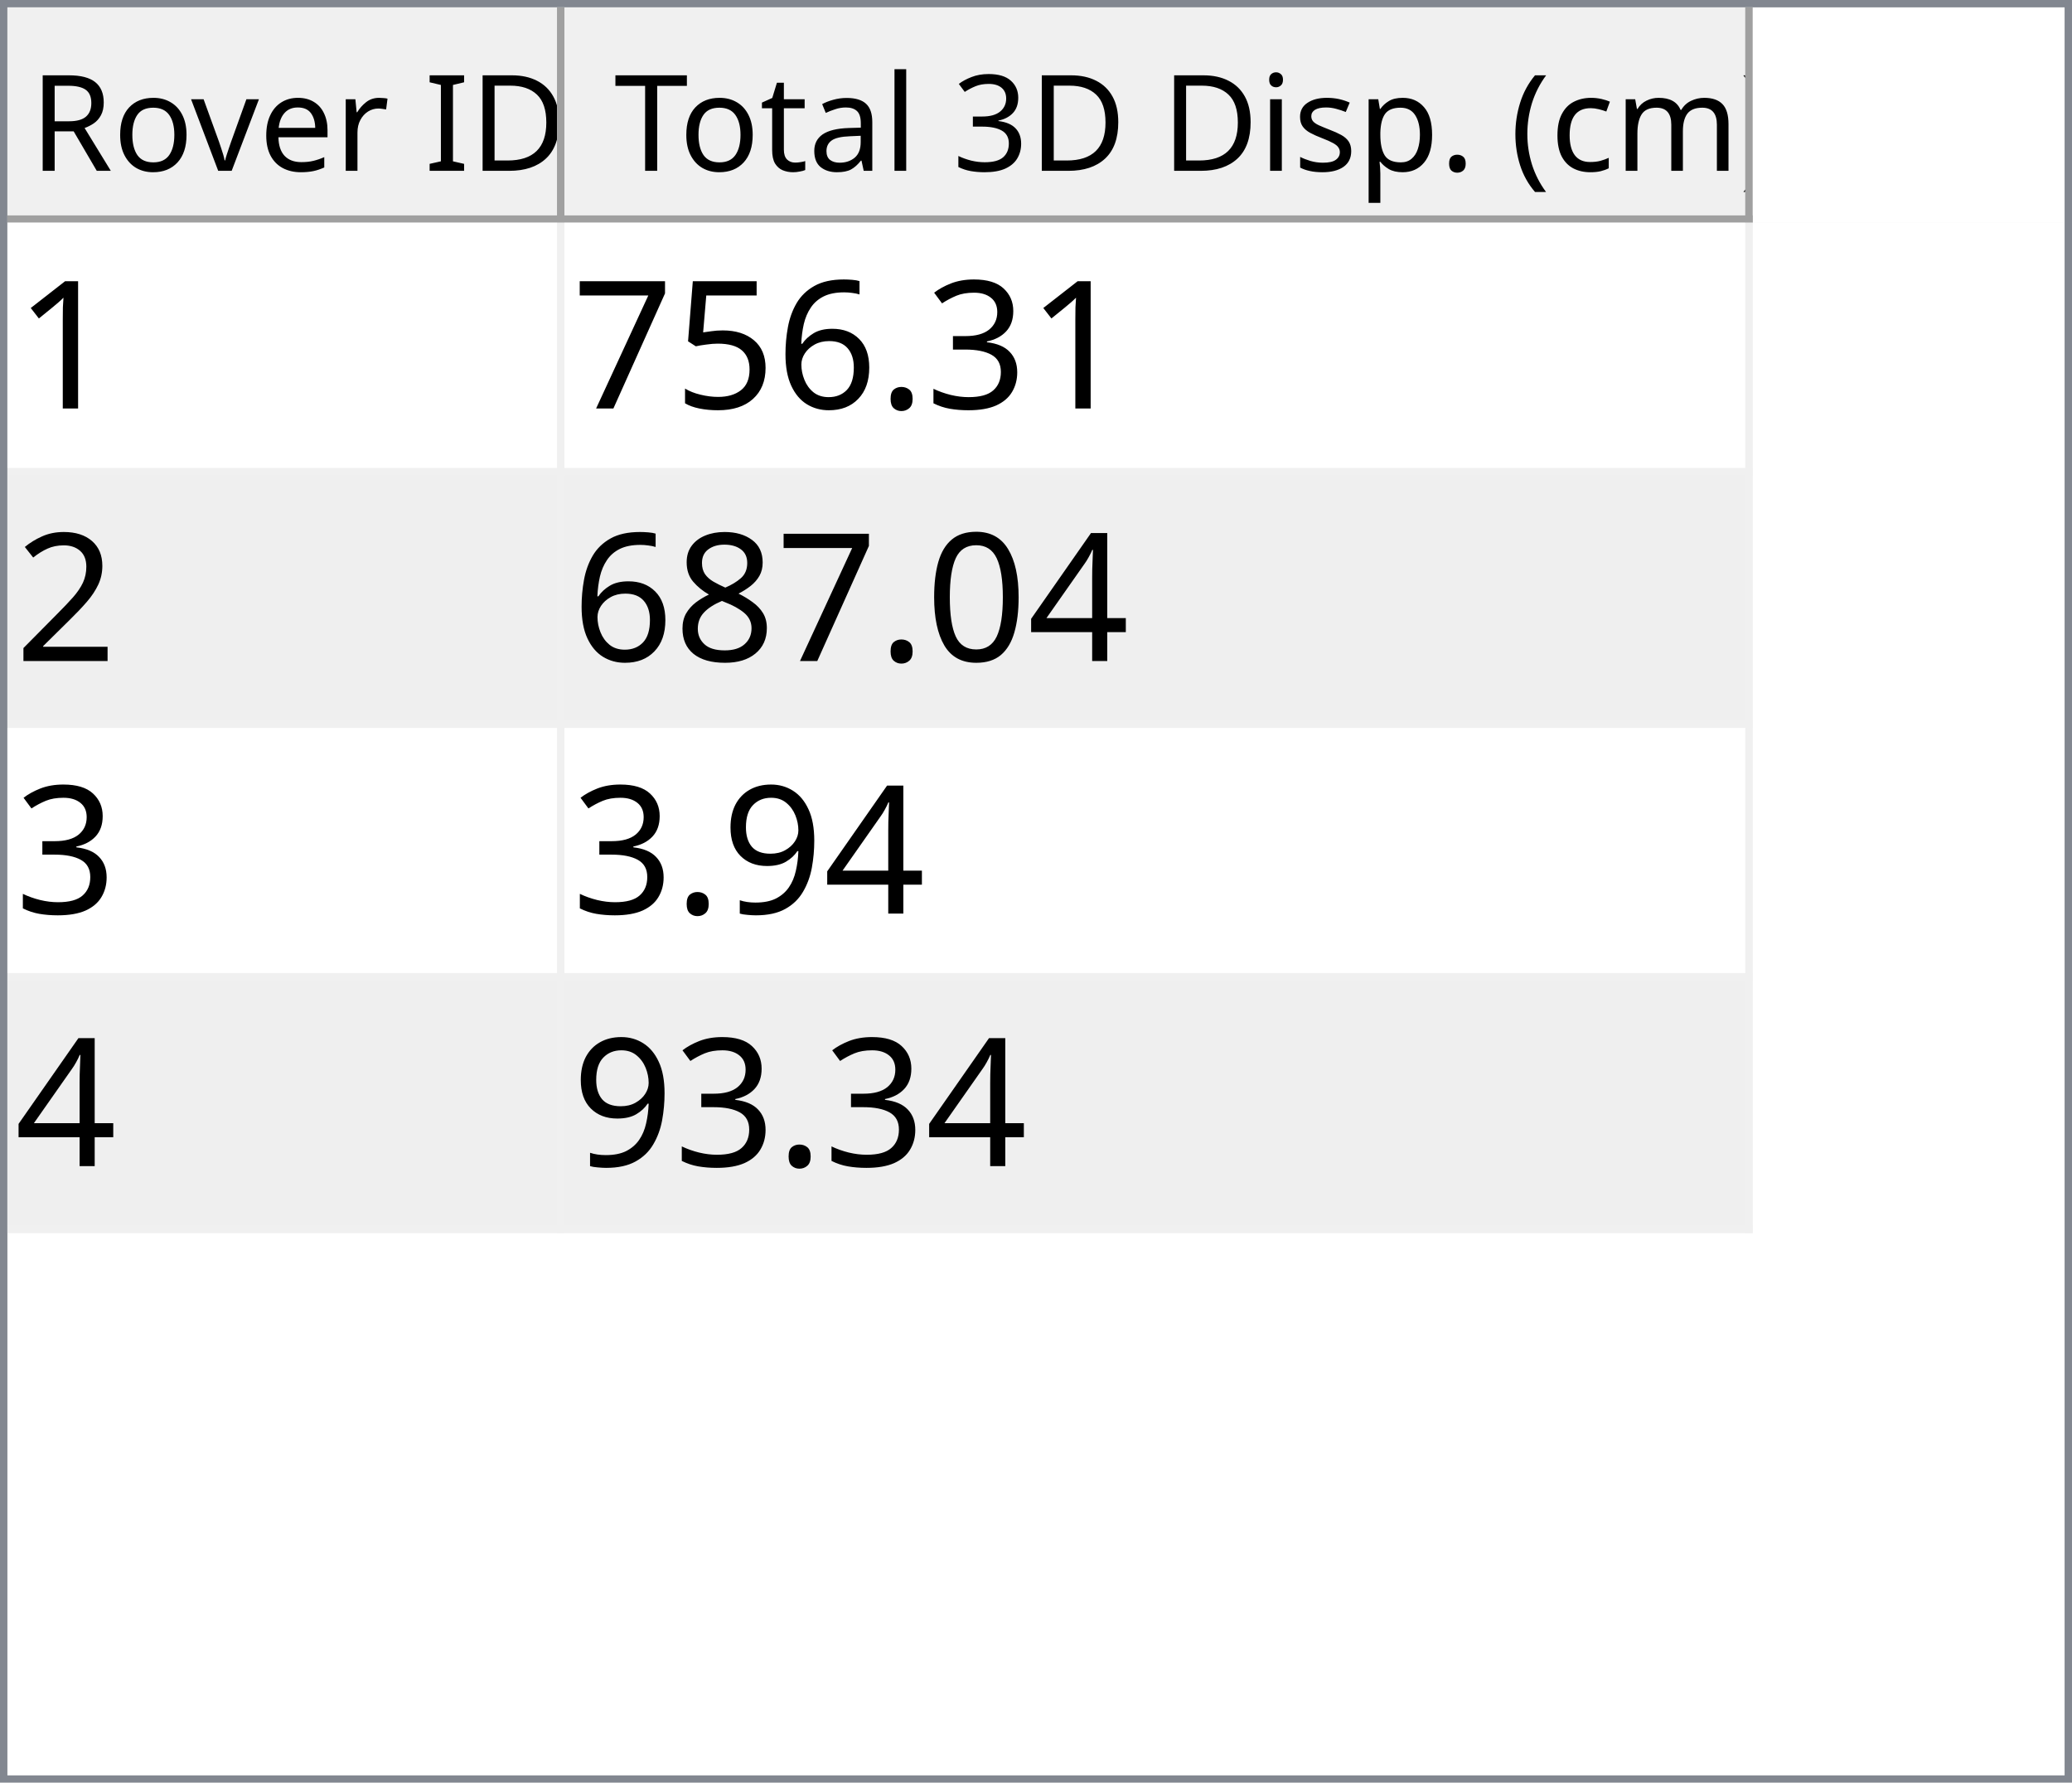
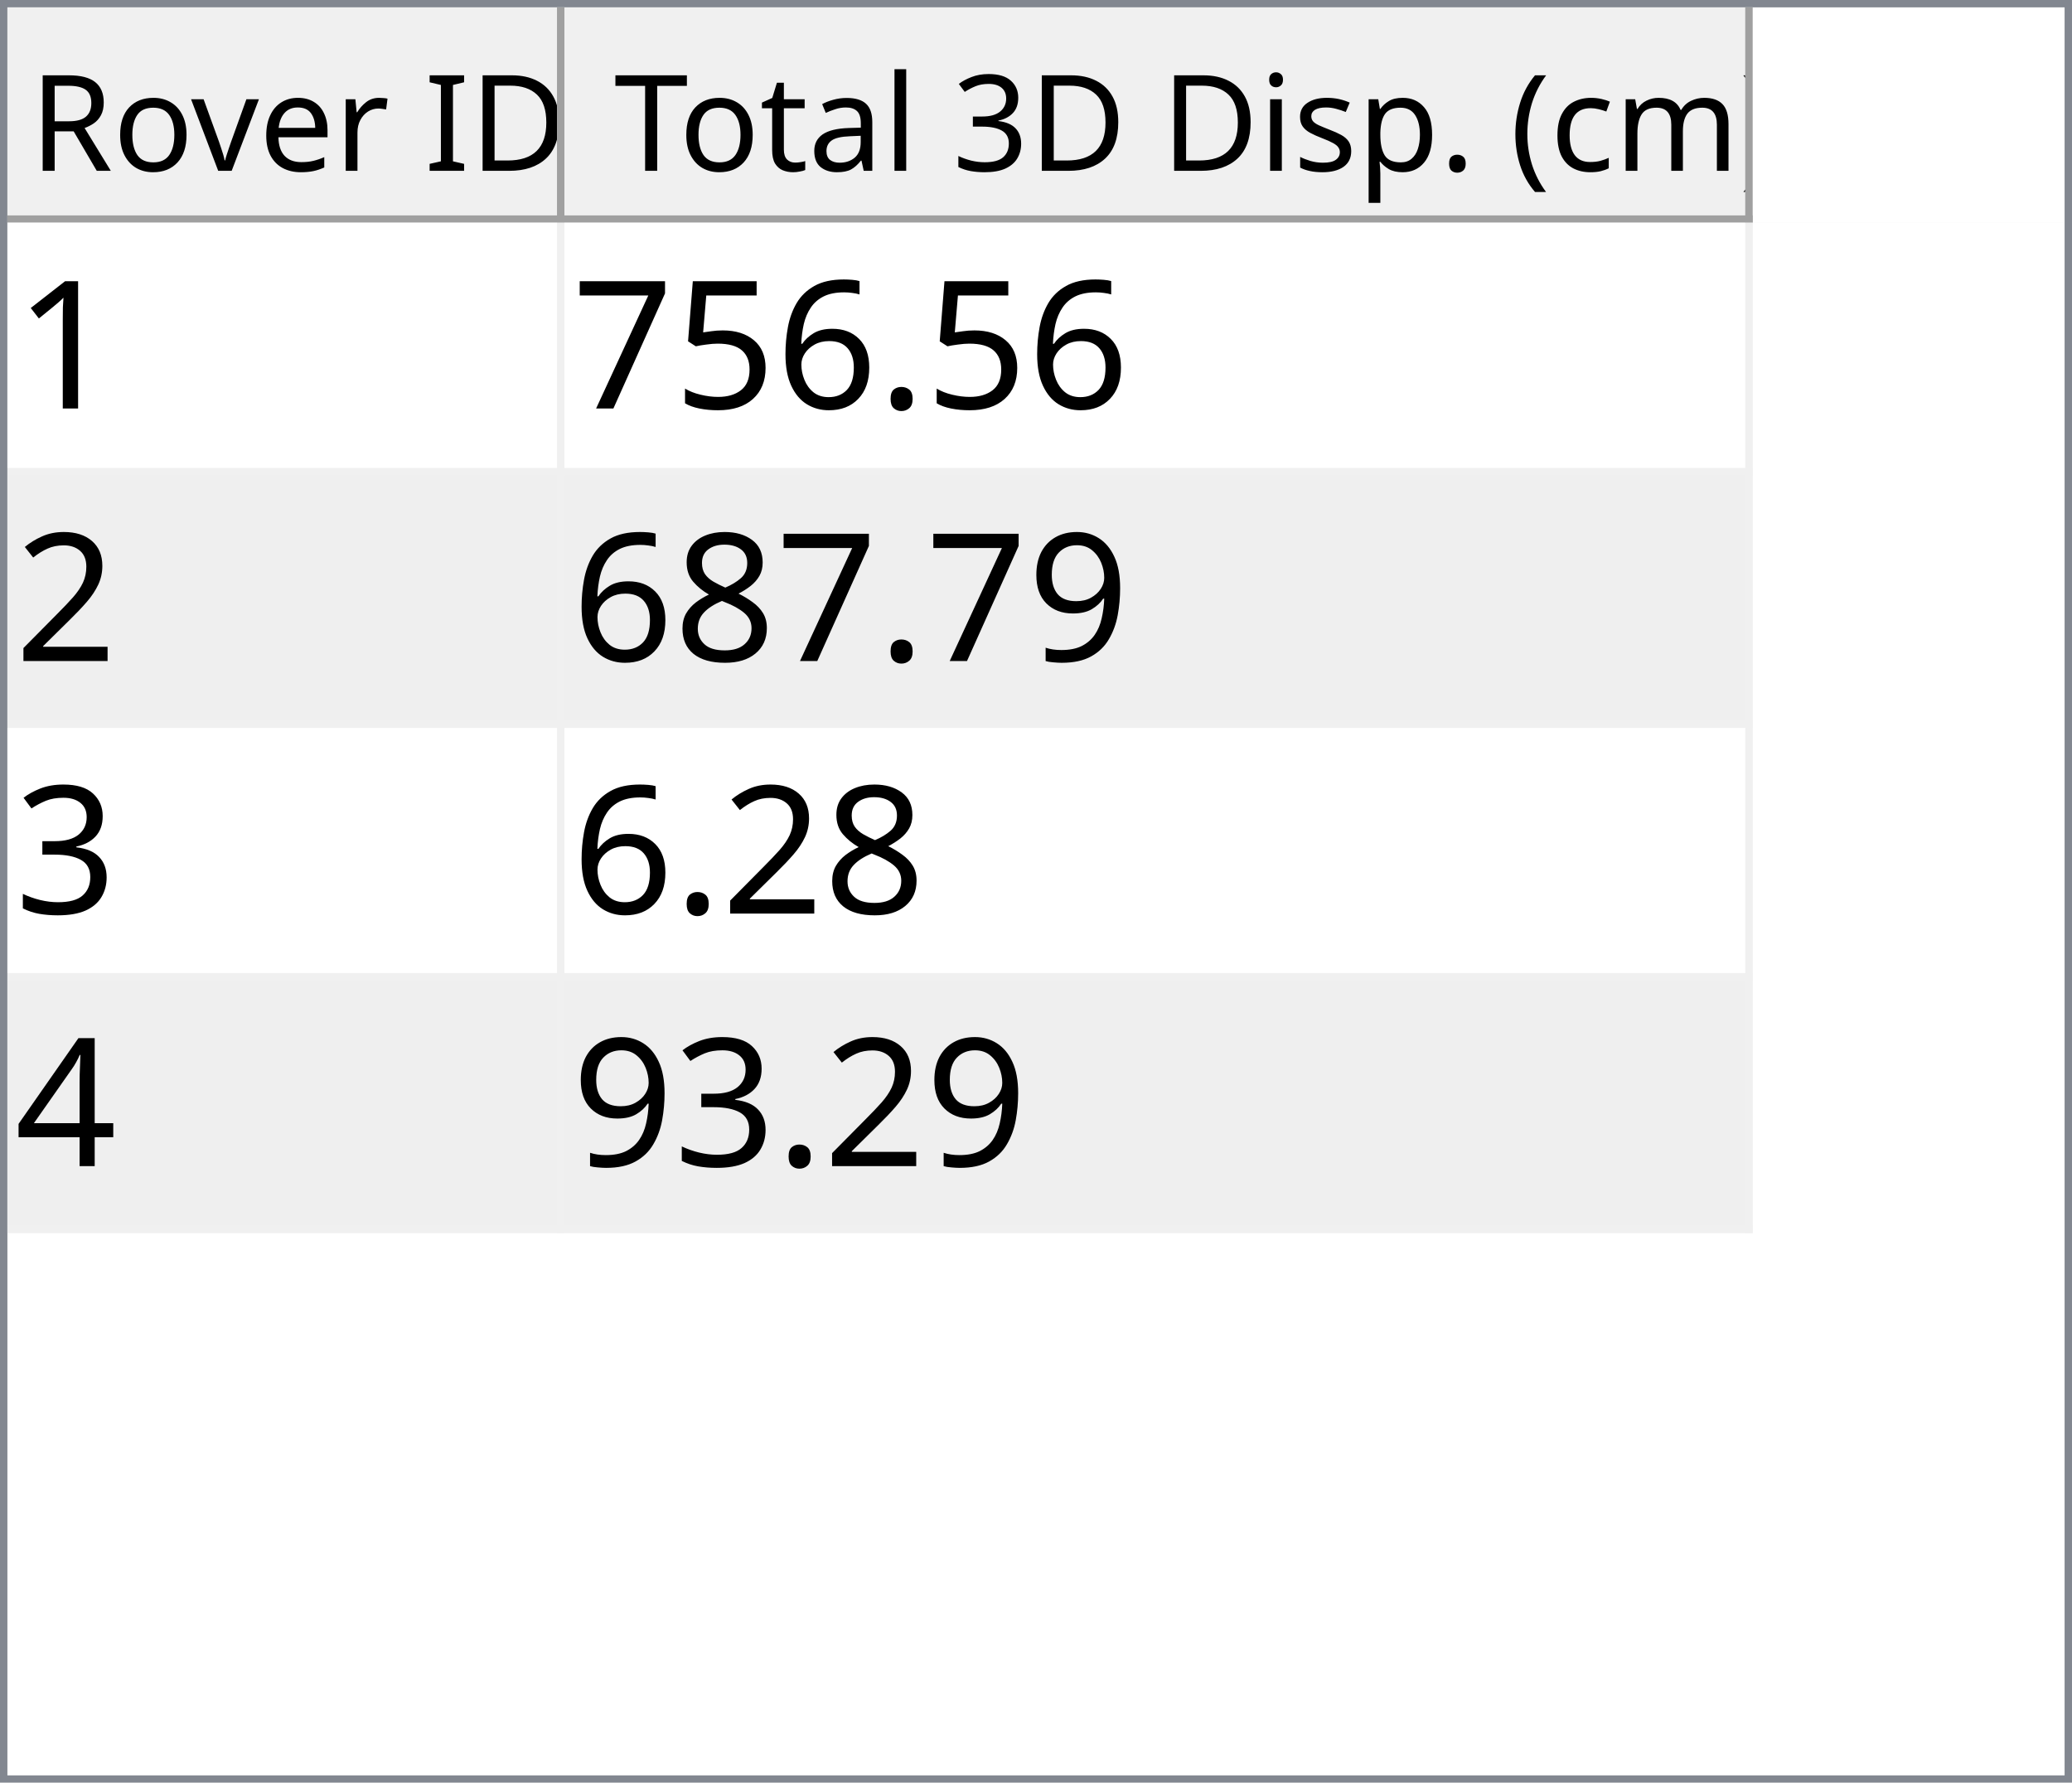
<svg xmlns="http://www.w3.org/2000/svg" style="fill-opacity:1; color-rendering:auto; color-interpolation:auto; text-rendering:auto; stroke:black; stroke-linecap:square; stroke-miterlimit:10; shape-rendering:auto; stroke-opacity:1; fill:black; stroke-dasharray:none; font-weight:normal; stroke-width:1; font-family:'Dialog'; font-style:normal; stroke-linejoin:miter; font-size:12px; stroke-dashoffset:0; image-rendering:auto;" width="279" height="240">
  <defs id="genericDefs" />
  <g>
    <defs id="defs1">
      <clipPath clipPathUnits="userSpaceOnUse" id="clipPath1">
        <path d="M0 0 L279 0 L279 240 L0 240 L0 0 Z" />
      </clipPath>
      <clipPath clipPathUnits="userSpaceOnUse" id="clipPath2">
        <path d="M0 0 L0 240 L279 240 L279 0 Z" />
      </clipPath>
      <clipPath clipPathUnits="userSpaceOnUse" id="clipPath3">
        <path d="M0 0 L0 29 L277 29 L277 0 Z" />
      </clipPath>
      <clipPath clipPathUnits="userSpaceOnUse" id="clipPath4">
        <path d="M0 0 L0 29 L75 29 L75 0 Z" />
      </clipPath>
      <clipPath clipPathUnits="userSpaceOnUse" id="clipPath5">
        <path d="M1 1 L1 28 L74 28 L74 1 Z" />
      </clipPath>
      <clipPath clipPathUnits="userSpaceOnUse" id="clipPath6">
        <path d="M0 0 L0 27 L73 27 L73 0 Z" />
      </clipPath>
      <clipPath clipPathUnits="userSpaceOnUse" id="clipPath7">
        <path d="M-0.5 -0.5 L-0.5 28.5 L74.5 28.5 L74.5 -0.5 Z" />
      </clipPath>
      <clipPath clipPathUnits="userSpaceOnUse" id="clipPath8">
        <path d="M0 0 L0 29 L160 29 L160 0 Z" />
      </clipPath>
      <clipPath clipPathUnits="userSpaceOnUse" id="clipPath9">
        <path d="M1 1 L1 28 L159 28 L159 1 Z" />
      </clipPath>
      <clipPath clipPathUnits="userSpaceOnUse" id="clipPath10">
        <path d="M0 0 L0 27 L158 27 L158 0 Z" />
      </clipPath>
      <clipPath clipPathUnits="userSpaceOnUse" id="clipPath11">
        <path d="M-0.5 -0.5 L-0.5 28.5 L159.5 28.5 L159.5 -0.5 Z" />
      </clipPath>
      <clipPath clipPathUnits="userSpaceOnUse" id="clipPath12">
        <path d="M0 0 L0 209 L277 209 L277 0 Z" />
      </clipPath>
      <clipPath clipPathUnits="userSpaceOnUse" id="clipPath13">
        <path d="M0 0 L0 136 L235 136 L235 0 Z" />
      </clipPath>
      <clipPath clipPathUnits="userSpaceOnUse" id="clipPath14">
        <path d="M-0.5 -0.5 L-0.5 135.5 L234.5 135.5 L234.5 -0.5 Z" />
      </clipPath>
      <clipPath clipPathUnits="userSpaceOnUse" id="clipPath15">
        <path d="M0 0 L0 33 L74 33 L74 0 Z" />
      </clipPath>
      <clipPath clipPathUnits="userSpaceOnUse" id="clipPath16">
        <path d="M0 0 L0 33 L159 33 L159 0 Z" />
      </clipPath>
      <font horiz-adv-x="64.551" id="font1">
        <font-face ascent="107.91" descent="25.098" units-per-em="100" style="font-style:normal; font-family:Segoe UI; font-weight:normal;" />
        <missing-glyph horiz-adv-x="64.551" d="M8.109 0 L8.109 68.266 L56.453 68.266 L56.453 0 L8.109 0 ZM15.328 7.234 L49.219 7.234 L49.219 61.031 L15.328 61.031 L15.328 7.234 Z" />
        <glyph unicode="D" horiz-adv-x="70.117" d="M9.188 0 L9.188 70.016 L28.516 70.016 Q65.531 70.016 65.531 35.891 Q65.531 19.672 55.25 9.836 Q44.969 0 27.734 0 L9.188 0 ZM17.391 62.594 L17.391 7.422 L27.828 7.422 Q41.609 7.422 49.273 14.797 Q56.938 22.172 56.938 35.688 Q56.938 62.594 28.328 62.594 L17.391 62.594 Z" />
        <glyph unicode="I" horiz-adv-x="26.611" d="M17.391 0 L9.188 0 L9.188 70.016 L17.391 70.016 L17.391 0 Z" />
        <glyph unicode=" " horiz-adv-x="27.393" d="" />
        <glyph unicode="r" horiz-adv-x="34.766" d="M34.188 41.891 Q32.078 43.5 28.125 43.5 Q23 43.5 19.555 38.672 Q16.109 33.844 16.109 25.484 L16.109 0 L8.109 0 L8.109 50 L16.109 50 L16.109 39.703 L16.312 39.703 Q18.016 44.969 21.531 47.922 Q25.047 50.875 29.391 50.875 Q32.516 50.875 34.188 50.203 L34.188 41.891 Z" />
        <glyph unicode="e" horiz-adv-x="52.295" d="M48.297 23 L12.984 23 Q13.188 14.656 17.484 10.109 Q21.781 5.562 29.297 5.562 Q37.75 5.562 44.828 11.141 L44.828 3.609 Q38.234 -1.172 27.391 -1.172 Q16.797 -1.172 10.742 5.641 Q4.688 12.453 4.688 24.812 Q4.688 36.469 11.305 43.82 Q17.922 51.172 27.734 51.172 Q37.547 51.172 42.922 44.828 Q48.297 38.484 48.297 27.203 L48.297 23 ZM40.094 29.781 Q40.047 36.719 36.75 40.578 Q33.453 44.438 27.594 44.438 Q21.922 44.438 17.969 40.383 Q14.016 36.328 13.094 29.781 L40.094 29.781 Z" />
        <glyph unicode="v" horiz-adv-x="47.9" d="M47.406 50 L27.484 0 L19.625 0 L0.688 50 L9.469 50 L22.172 13.672 Q23.578 9.672 23.922 6.688 L24.125 6.688 Q24.609 10.453 25.688 13.484 L38.969 50 L47.406 50 Z" />
        <glyph unicode="o" horiz-adv-x="58.594" d="M29 -1.172 Q17.922 -1.172 11.305 5.836 Q4.688 12.844 4.688 24.422 Q4.688 37.016 11.57 44.094 Q18.453 51.172 30.172 51.172 Q41.359 51.172 47.633 44.289 Q53.906 37.406 53.906 25.203 Q53.906 13.234 47.141 6.031 Q40.375 -1.172 29 -1.172 ZM29.594 44.438 Q21.875 44.438 17.383 39.188 Q12.891 33.938 12.891 24.703 Q12.891 15.828 17.43 10.695 Q21.969 5.562 29.594 5.562 Q37.359 5.562 41.531 10.594 Q45.703 15.625 45.703 24.906 Q45.703 34.281 41.531 39.359 Q37.359 44.438 29.594 44.438 Z" />
        <glyph unicode="R" horiz-adv-x="59.814" d="M59.375 0 L49.609 0 L37.891 19.625 Q36.281 22.359 34.766 24.289 Q33.25 26.219 31.664 27.438 Q30.078 28.656 28.25 29.219 Q26.422 29.781 24.125 29.781 L17.391 29.781 L17.391 0 L9.188 0 L9.188 70.016 L30.078 70.016 Q34.672 70.016 38.555 68.867 Q42.438 67.719 45.289 65.375 Q48.141 63.031 49.758 59.547 Q51.375 56.062 51.375 51.375 Q51.375 47.703 50.273 44.656 Q49.172 41.609 47.148 39.211 Q45.125 36.812 42.266 35.133 Q39.406 33.453 35.844 32.516 L35.844 32.328 Q37.594 31.547 38.891 30.547 Q40.188 29.547 41.359 28.18 Q42.531 26.812 43.68 25.078 Q44.828 23.344 46.234 21.047 L59.375 0 ZM17.391 62.594 L17.391 37.203 L28.516 37.203 Q31.594 37.203 34.203 38.133 Q36.812 39.062 38.719 40.797 Q40.625 42.531 41.703 45.047 Q42.781 47.562 42.781 50.688 Q42.781 56.297 39.141 59.445 Q35.5 62.594 28.609 62.594 L17.391 62.594 Z" />
        <glyph unicode=")" horiz-adv-x="30.176" d="M8.297 -15.922 L1.172 -15.922 Q16.406 2.344 16.406 26.812 Q16.406 51.469 1.078 70.016 L8.297 70.016 Q23.531 52.156 23.531 26.703 Q23.531 1.375 8.297 -15.922 Z" />
        <glyph unicode="m" horiz-adv-x="86.133" d="M79.109 0 L71.094 0 L71.094 28.719 Q71.094 37.016 68.531 40.727 Q65.969 44.438 59.906 44.438 Q54.781 44.438 51.195 39.75 Q47.609 35.062 47.609 28.516 L47.609 0 L39.594 0 L39.594 29.688 Q39.594 44.438 28.219 44.438 Q22.953 44.438 19.531 40.016 Q16.109 35.594 16.109 28.516 L16.109 0 L8.109 0 L8.109 50 L16.109 50 L16.109 42.094 L16.312 42.094 Q21.625 51.172 31.844 51.172 Q36.969 51.172 40.773 48.312 Q44.578 45.453 46 40.828 Q51.562 51.172 62.594 51.172 Q79.109 51.172 79.109 30.812 L79.109 0 Z" />
        <glyph unicode="c" horiz-adv-x="46.191" d="M42.188 2.297 Q36.422 -1.172 28.516 -1.172 Q17.828 -1.172 11.258 5.789 Q4.688 12.75 4.688 23.828 Q4.688 36.188 11.766 43.68 Q18.844 51.172 30.672 51.172 Q37.25 51.172 42.281 48.734 L42.281 40.531 Q36.719 44.438 30.375 44.438 Q22.703 44.438 17.797 38.945 Q12.891 33.453 12.891 24.516 Q12.891 15.719 17.508 10.641 Q22.125 5.562 29.891 5.562 Q36.422 5.562 42.188 9.906 L42.188 2.297 Z" />
        <glyph unicode="(" horiz-adv-x="30.176" d="M29.109 -15.922 L21.969 -15.922 Q6.844 1.375 6.844 26.703 Q6.844 52.156 21.969 70.016 L29.203 70.016 Q13.875 51.469 13.875 26.812 Q13.875 2.344 29.109 -15.922 Z" />
        <glyph unicode="." horiz-adv-x="21.68" d="M10.891 -1.078 Q8.641 -1.078 7.055 0.539 Q5.469 2.156 5.469 4.391 Q5.469 6.641 7.055 8.273 Q8.641 9.906 10.891 9.906 Q13.188 9.906 14.797 8.273 Q16.406 6.641 16.406 4.391 Q16.406 2.156 14.797 0.539 Q13.188 -1.078 10.891 -1.078 Z" />
        <glyph unicode="p" horiz-adv-x="58.789" d="M16.312 7.234 L16.109 7.234 L16.109 -23 L8.109 -23 L8.109 50 L16.109 50 L16.109 41.219 L16.312 41.219 Q22.219 51.172 33.594 51.172 Q43.266 51.172 48.688 44.461 Q54.109 37.75 54.109 26.469 Q54.109 13.922 48 6.375 Q41.891 -1.172 31.297 -1.172 Q21.578 -1.172 16.312 7.234 ZM16.109 27.391 L16.109 20.406 Q16.109 14.203 20.141 9.883 Q24.172 5.562 30.375 5.562 Q37.641 5.562 41.773 11.133 Q45.906 16.703 45.906 26.609 Q45.906 34.969 42.047 39.703 Q38.188 44.438 31.594 44.438 Q24.609 44.438 20.359 39.578 Q16.109 34.719 16.109 27.391 Z" />
        <glyph unicode="s" horiz-adv-x="42.432" d="M5.078 1.812 L5.078 10.406 Q11.625 5.562 19.484 5.562 Q30.031 5.562 30.031 12.594 Q30.031 14.594 29.125 15.992 Q28.219 17.391 26.68 18.461 Q25.141 19.531 23.07 20.383 Q21 21.234 18.609 22.172 Q15.281 23.484 12.766 24.828 Q10.25 26.172 8.57 27.859 Q6.891 29.547 6.031 31.695 Q5.172 33.844 5.172 36.719 Q5.172 40.234 6.789 42.945 Q8.406 45.656 11.086 47.484 Q13.766 49.312 17.211 50.242 Q20.656 51.172 24.312 51.172 Q30.812 51.172 35.938 48.922 L35.938 40.828 Q30.422 44.438 23.25 44.438 Q21 44.438 19.195 43.922 Q17.391 43.406 16.094 42.477 Q14.797 41.547 14.086 40.258 Q13.375 38.969 13.375 37.406 Q13.375 35.453 14.086 34.133 Q14.797 32.812 16.164 31.789 Q17.531 30.766 19.484 29.938 Q21.438 29.109 23.922 28.125 Q27.25 26.859 29.883 25.516 Q32.516 24.172 34.375 22.484 Q36.234 20.797 37.234 18.602 Q38.234 16.406 38.234 13.375 Q38.234 9.672 36.602 6.938 Q34.969 4.203 32.234 2.398 Q29.5 0.594 25.93 -0.289 Q22.359 -1.172 18.453 -1.172 Q10.75 -1.172 5.078 1.812 Z" />
        <glyph unicode="i" horiz-adv-x="24.219" d="M12.203 62.703 Q10.062 62.703 8.547 64.164 Q7.031 65.625 7.031 67.875 Q7.031 70.125 8.547 71.609 Q10.062 73.094 12.203 73.094 Q14.406 73.094 15.945 71.609 Q17.484 70.125 17.484 67.875 Q17.484 65.719 15.945 64.211 Q14.406 62.703 12.203 62.703 ZM16.109 0 L8.109 0 L8.109 50 L16.109 50 L16.109 0 Z" />
        <glyph unicode="3" horiz-adv-x="53.906" d="M46.531 19.828 Q46.531 15.094 44.75 11.211 Q42.969 7.328 39.719 4.57 Q36.469 1.812 31.93 0.297 Q27.391 -1.219 21.922 -1.219 Q11.922 -1.219 6 2.594 L6 11.188 Q13.094 5.609 22.219 5.609 Q25.875 5.609 28.828 6.539 Q31.781 7.469 33.906 9.227 Q36.031 10.984 37.18 13.477 Q38.328 15.969 38.328 19.094 Q38.328 32.812 18.797 32.812 L12.984 32.812 L12.984 39.594 L18.5 39.594 Q35.797 39.594 35.797 52.484 Q35.797 64.406 22.609 64.406 Q15.188 64.406 8.688 59.422 L8.688 67.188 Q15.375 71.188 24.609 71.188 Q29 71.188 32.57 69.969 Q36.141 68.75 38.68 66.555 Q41.219 64.359 42.609 61.281 Q44 58.203 44 54.5 Q44 40.672 30.031 36.719 L30.031 36.531 Q33.594 36.141 36.625 34.797 Q39.656 33.453 41.852 31.305 Q44.047 29.156 45.289 26.25 Q46.531 23.344 46.531 19.828 Z" />
        <glyph unicode="l" horiz-adv-x="24.219" d="M16.109 0 L8.109 0 L8.109 74.031 L16.109 74.031 L16.109 0 Z" />
        <glyph unicode="a" horiz-adv-x="50.879" d="M43.891 0 L35.891 0 L35.891 7.812 L35.688 7.812 Q30.469 -1.172 20.312 -1.172 Q12.844 -1.172 8.617 2.781 Q4.391 6.734 4.391 13.281 Q4.391 27.297 20.906 29.594 L35.891 31.688 Q35.891 44.438 25.594 44.438 Q16.547 44.438 9.281 38.281 L9.281 46.484 Q16.656 51.172 26.266 51.172 Q43.891 51.172 43.891 32.516 L43.891 0 ZM35.891 25.297 L23.828 23.641 Q18.266 22.859 15.43 20.875 Q12.594 18.891 12.594 13.875 Q12.594 10.203 15.211 7.883 Q17.828 5.562 22.172 5.562 Q28.125 5.562 32.008 9.742 Q35.891 13.922 35.891 20.312 L35.891 25.297 Z" />
        <glyph unicode="t" horiz-adv-x="33.887" d="M31.297 0.484 Q28.469 -1.078 23.828 -1.078 Q10.688 -1.078 10.688 13.578 L10.688 43.172 L2.094 43.172 L2.094 50 L10.688 50 L10.688 62.203 L18.703 64.797 L18.703 50 L31.297 50 L31.297 43.172 L18.703 43.172 L18.703 14.984 Q18.703 9.969 20.414 7.82 Q22.125 5.672 26.078 5.672 Q29.109 5.672 31.297 7.328 L31.297 0.484 Z" />
        <glyph unicode="T" horiz-adv-x="52.393" d="M50.594 62.594 L30.375 62.594 L30.375 0 L22.172 0 L22.172 62.594 L2 62.594 L2 70.016 L50.594 70.016 L50.594 62.594 Z" />
      </font>
      <font horiz-adv-x="75.0" id="font2">
        <font-face ascent="100.537" descent="21.973" units-per-em="100" style="font-style:normal; font-family:sans-serif; font-weight:normal;" />
        <missing-glyph horiz-adv-x="75.0" d="M12.5 0 L12.5 62.5 L62.5 62.5 L62.5 0 L12.5 0 ZM14.062 1.562 L60.938 1.562 L60.938 60.938 L14.062 60.938 L14.062 1.562 Z" />
        <glyph unicode="1" horiz-adv-x="55.615" d="M37.25 0 L28.469 0 L28.469 56 Q25.297 52.984 20.141 49.953 Q14.984 46.922 10.891 45.406 L10.891 53.906 Q18.266 57.375 23.781 62.305 Q29.297 67.234 31.594 71.875 L37.25 71.875 L37.25 0 Z" />
-         <glyph unicode="3" horiz-adv-x="55.615" d="M4.203 18.891 L12.984 20.062 Q14.5 12.594 18.141 9.297 Q21.781 6 27 6 Q33.203 6 37.477 10.297 Q41.75 14.594 41.75 20.953 Q41.75 27 37.797 30.93 Q33.844 34.859 27.734 34.859 Q25.25 34.859 21.531 33.891 L22.516 41.609 Q23.391 41.5 23.922 41.5 Q29.547 41.5 34.039 44.43 Q38.531 47.359 38.531 53.469 Q38.531 58.297 35.258 61.477 Q31.984 64.656 26.812 64.656 Q21.688 64.656 18.266 61.43 Q14.844 58.203 13.875 51.766 L5.078 53.328 Q6.688 62.156 12.398 67.016 Q18.109 71.875 26.609 71.875 Q32.469 71.875 37.398 69.359 Q42.328 66.844 44.945 62.5 Q47.562 58.156 47.562 53.266 Q47.562 48.641 45.07 44.828 Q42.578 41.016 37.703 38.766 Q44.047 37.312 47.562 32.695 Q51.078 28.078 51.078 21.141 Q51.078 11.766 44.242 5.25 Q37.406 -1.266 26.953 -1.266 Q17.531 -1.266 11.305 4.352 Q5.078 9.969 4.203 18.891 Z" />
        <glyph unicode="." horiz-adv-x="27.783" d="M9.078 0 L9.078 10.016 L19.094 10.016 L19.094 0 L9.078 0 Z" />
        <glyph unicode="6" horiz-adv-x="55.615" d="M49.75 54.047 L41.016 53.375 Q39.844 58.547 37.703 60.891 Q34.125 64.656 28.906 64.656 Q24.703 64.656 21.531 62.312 Q17.391 59.281 14.992 53.469 Q12.594 47.656 12.5 36.922 Q15.672 41.75 20.266 44.094 Q24.859 46.438 29.891 46.438 Q38.672 46.438 44.852 39.969 Q51.031 33.5 51.031 23.25 Q51.031 16.5 48.125 10.719 Q45.219 4.938 40.141 1.859 Q35.062 -1.219 28.609 -1.219 Q17.625 -1.219 10.695 6.859 Q3.766 14.938 3.766 33.5 Q3.766 54.25 11.422 63.672 Q18.109 71.875 29.438 71.875 Q37.891 71.875 43.289 67.141 Q48.688 62.406 49.75 54.047 ZM13.875 23.188 Q13.875 18.656 15.797 14.508 Q17.719 10.359 21.188 8.18 Q24.656 6 28.469 6 Q34.031 6 38.039 10.492 Q42.047 14.984 42.047 22.703 Q42.047 30.125 38.086 34.398 Q34.125 38.672 28.125 38.672 Q22.172 38.672 18.023 34.398 Q13.875 30.125 13.875 23.188 Z" />
        <glyph unicode="5" horiz-adv-x="55.615" d="M4.156 18.75 L13.375 19.531 Q14.406 12.797 18.141 9.398 Q21.875 6 27.156 6 Q33.5 6 37.891 10.789 Q42.281 15.578 42.281 23.484 Q42.281 31 38.062 35.352 Q33.844 39.703 27 39.703 Q22.75 39.703 19.336 37.773 Q15.922 35.844 13.969 32.766 L5.719 33.844 L12.641 70.609 L48.25 70.609 L48.25 62.203 L19.672 62.203 L15.828 42.969 Q22.266 47.469 29.344 47.469 Q38.719 47.469 45.164 40.969 Q51.609 34.469 51.609 24.266 Q51.609 14.547 45.953 7.469 Q39.062 -1.219 27.156 -1.219 Q17.391 -1.219 11.211 4.25 Q5.031 9.719 4.156 18.75 Z" />
        <glyph unicode="7" horiz-adv-x="55.615" d="M4.734 62.203 L4.734 70.656 L51.078 70.656 L51.078 63.812 Q44.234 56.547 37.523 44.484 Q30.812 32.422 27.156 19.672 Q24.516 10.688 23.781 0 L14.75 0 Q14.891 8.453 18.062 20.414 Q21.234 32.375 27.172 43.484 Q33.109 54.594 39.797 62.203 L4.734 62.203 Z" />
        <glyph unicode="2" horiz-adv-x="55.615" d="M50.344 8.453 L50.344 0 L3.031 0 Q2.938 3.172 4.047 6.109 Q5.859 10.938 9.836 15.625 Q13.812 20.312 21.344 26.469 Q33.016 36.031 37.117 41.625 Q41.219 47.219 41.219 52.203 Q41.219 57.422 37.477 61.008 Q33.734 64.594 27.734 64.594 Q21.391 64.594 17.578 60.789 Q13.766 56.984 13.719 50.25 L4.688 51.172 Q5.609 61.281 11.664 66.578 Q17.719 71.875 27.938 71.875 Q38.234 71.875 44.242 66.164 Q50.25 60.453 50.25 52 Q50.25 47.703 48.492 43.555 Q46.734 39.406 42.656 34.812 Q38.578 30.219 29.109 22.219 Q21.188 15.578 18.945 13.211 Q16.703 10.844 15.234 8.453 L50.344 8.453 Z" />
+         <glyph unicode="9" horiz-adv-x="55.615" d="M5.469 16.547 L13.922 17.328 Q14.984 11.375 18.016 8.688 Q21.047 6 25.781 6 Q29.828 6 32.883 7.859 Q35.938 9.719 37.891 12.82 Q39.844 15.922 41.164 21.195 Q42.484 26.469 42.484 31.938 Q42.484 32.516 42.438 33.688 Q39.797 29.5 35.234 26.883 Q30.672 24.266 25.344 24.266 Q16.453 24.266 10.305 30.711 Q4.156 37.156 4.156 47.703 Q4.156 58.594 10.578 65.234 Q17 71.875 26.656 71.875 Q33.641 71.875 39.43 68.117 Q45.219 64.359 48.219 57.398 Q51.219 50.438 51.219 37.25 Q51.219 23.531 48.242 15.406 Q45.266 7.281 39.383 3.031 Q33.5 -1.219 25.594 -1.219 Q17.188 -1.219 11.867 3.445 Q6.547 8.109 5.469 16.547 ZM41.453 48.141 Q41.453 55.719 37.43 60.156 Q33.406 64.594 27.734 64.594 Q21.875 64.594 17.531 59.812 Q13.188 55.031 13.188 47.406 Q13.188 40.578 17.312 36.305 Q21.438 32.031 27.484 32.031 Q33.594 32.031 37.523 36.305 Q41.453 40.578 41.453 48.141 Z" />
+         <glyph unicode="8" horiz-adv-x="55.615" d="M17.672 38.812 Q12.203 40.828 9.57 44.539 Q6.938 48.25 6.938 53.422 Q6.938 61.234 12.555 66.555 Q18.172 71.875 27.484 71.875 Q36.859 71.875 42.578 66.43 Q48.297 60.984 48.297 53.172 Q48.297 48.188 45.68 44.508 Q43.062 40.828 37.75 38.812 Q44.344 36.672 47.781 31.883 Q51.219 27.094 51.219 20.453 Q51.219 11.281 44.727 5.031 Q38.234 -1.219 27.641 -1.219 Q17.047 -1.219 10.547 5.055 Q4.047 11.328 4.047 20.703 Q4.047 27.688 7.594 32.398 Q11.141 37.109 17.672 38.812 ZM15.922 53.719 Q15.922 48.641 19.195 45.414 Q22.469 42.188 27.688 42.188 Q32.766 42.188 36.016 45.383 Q39.266 48.578 39.266 53.219 Q39.266 58.062 35.914 61.359 Q32.562 64.656 27.594 64.656 Q22.562 64.656 19.242 61.43 Q15.922 58.203 15.922 53.719 ZM13.094 20.656 Q13.094 16.891 14.875 13.375 Q16.656 9.859 20.172 7.93 Q23.688 6 27.734 6 Q34.031 6 38.133 10.055 Q42.234 14.109 42.234 20.359 Q42.234 26.703 38.016 30.859 Q33.797 35.016 27.438 35.016 Q21.234 35.016 17.164 30.914 Q13.094 26.812 13.094 20.656 Z" />
+         <glyph unicode="3" horiz-adv-x="55.615" d="M4.203 18.891 L12.984 20.062 Q14.5 12.594 18.141 9.297 Q21.781 6 27 6 Q33.203 6 37.477 10.297 Q41.75 14.594 41.75 20.953 Q41.75 27 37.797 30.93 Q33.844 34.859 27.734 34.859 Q25.25 34.859 21.531 33.891 L22.516 41.609 Q23.391 41.5 23.922 41.5 Q29.547 41.5 34.039 44.43 Q38.531 47.359 38.531 53.469 Q38.531 58.297 35.258 61.477 Q31.984 64.656 26.812 64.656 Q21.688 64.656 18.266 61.43 Q14.844 58.203 13.875 51.766 L5.078 53.328 Q6.688 62.156 12.398 67.016 Q18.109 71.875 26.609 71.875 Q32.469 71.875 37.398 69.359 Q42.328 66.844 44.945 62.5 Q47.562 58.156 47.562 53.266 Q47.562 48.641 45.07 44.828 Q42.578 41.016 37.703 38.766 Q44.047 37.312 47.562 32.695 Q51.078 28.078 51.078 21.141 Q51.078 11.766 44.242 5.25 Q37.406 -1.266 26.953 -1.266 Q17.531 -1.266 11.305 4.352 Q5.078 9.969 4.203 18.891 Z" />
        <glyph unicode="4" horiz-adv-x="55.615" d="M32.328 0 L32.328 17.141 L1.266 17.141 L1.266 25.203 L33.938 71.578 L41.109 71.578 L41.109 25.203 L50.781 25.203 L50.781 17.141 L41.109 17.141 L41.109 0 L32.328 0 ZM32.328 25.203 L32.328 57.469 L9.906 25.203 L32.328 25.203 Z" />
-         <glyph unicode="0" horiz-adv-x="55.615" d="M4.156 35.297 Q4.156 48 6.766 55.742 Q9.375 63.484 14.523 67.68 Q19.672 71.875 27.484 71.875 Q33.25 71.875 37.594 69.555 Q41.938 67.234 44.773 62.867 Q47.609 58.5 49.219 52.227 Q50.828 45.953 50.828 35.297 Q50.828 22.703 48.242 14.969 Q45.656 7.234 40.508 3.008 Q35.359 -1.219 27.484 -1.219 Q17.141 -1.219 11.234 6.203 Q4.156 15.141 4.156 35.297 ZM13.188 35.297 Q13.188 17.672 17.312 11.836 Q21.438 6 27.484 6 Q33.547 6 37.672 11.859 Q41.797 17.719 41.797 35.297 Q41.797 52.984 37.672 58.789 Q33.547 64.594 27.391 64.594 Q21.344 64.594 17.719 59.469 Q13.188 52.938 13.188 35.297 Z" />
-         <glyph unicode="8" horiz-adv-x="55.615" d="M17.672 38.812 Q12.203 40.828 9.57 44.539 Q6.938 48.25 6.938 53.422 Q6.938 61.234 12.555 66.555 Q18.172 71.875 27.484 71.875 Q36.859 71.875 42.578 66.43 Q48.297 60.984 48.297 53.172 Q48.297 48.188 45.68 44.508 Q43.062 40.828 37.75 38.812 Q44.344 36.672 47.781 31.883 Q51.219 27.094 51.219 20.453 Q51.219 11.281 44.727 5.031 Q38.234 -1.219 27.641 -1.219 Q17.047 -1.219 10.547 5.055 Q4.047 11.328 4.047 20.703 Q4.047 27.688 7.594 32.398 Q11.141 37.109 17.672 38.812 ZM15.922 53.719 Q15.922 48.641 19.195 45.414 Q22.469 42.188 27.688 42.188 Q32.766 42.188 36.016 45.383 Q39.266 48.578 39.266 53.219 Q39.266 58.062 35.914 61.359 Q32.562 64.656 27.594 64.656 Q22.562 64.656 19.242 61.43 Q15.922 58.203 15.922 53.719 ZM13.094 20.656 Q13.094 16.891 14.875 13.375 Q16.656 9.859 20.172 7.93 Q23.688 6 27.734 6 Q34.031 6 38.133 10.055 Q42.234 14.109 42.234 20.359 Q42.234 26.703 38.016 30.859 Q33.797 35.016 27.438 35.016 Q21.234 35.016 17.164 30.914 Q13.094 26.812 13.094 20.656 Z" />
-         <glyph unicode="9" horiz-adv-x="55.615" d="M5.469 16.547 L13.922 17.328 Q14.984 11.375 18.016 8.688 Q21.047 6 25.781 6 Q29.828 6 32.883 7.859 Q35.938 9.719 37.891 12.82 Q39.844 15.922 41.164 21.195 Q42.484 26.469 42.484 31.938 Q42.484 32.516 42.438 33.688 Q39.797 29.5 35.234 26.883 Q30.672 24.266 25.344 24.266 Q16.453 24.266 10.305 30.711 Q4.156 37.156 4.156 47.703 Q4.156 58.594 10.578 65.234 Q17 71.875 26.656 71.875 Q33.641 71.875 39.43 68.117 Q45.219 64.359 48.219 57.398 Q51.219 50.438 51.219 37.25 Q51.219 23.531 48.242 15.406 Q45.266 7.281 39.383 3.031 Q33.5 -1.219 25.594 -1.219 Q17.188 -1.219 11.867 3.445 Q6.547 8.109 5.469 16.547 ZM41.453 48.141 Q41.453 55.719 37.43 60.156 Q33.406 64.594 27.734 64.594 Q21.875 64.594 17.531 59.812 Q13.188 55.031 13.188 47.406 Q13.188 40.578 17.312 36.305 Q21.438 32.031 27.484 32.031 Q33.594 32.031 37.523 36.305 Q41.453 40.578 41.453 48.141 Z" />
      </font>
    </defs>
    <g style="fill:white; stroke:white;">
      <rect x="0" y="0" width="279" style="clip-path:url(#clipPath1); stroke:none;" height="240" />
    </g>
    <g style="fill:white; text-rendering:optimizeSpeed; color-rendering:optimizeSpeed; image-rendering:optimizeSpeed; shape-rendering:crispEdges; stroke:white; color-interpolation:sRGB;">
      <rect x="0" width="279" height="240" y="0" style="stroke:none;" />
      <path style="stroke:none;" d="M0 240 L279 240 L279 0 L0 0 Z" />
    </g>
    <g style="fill:rgb(240,240,240); font-size:18px; font-family:'Segoe UI'; stroke:rgb(240,240,240);">
      <rect x="0" y="0" width="279" style="clip-path:url(#clipPath2); stroke:none;" height="240" />
    </g>
    <g style="fill:rgb(130,135,144); font-size:18px; font-family:'Segoe UI'; stroke:rgb(130,135,144);">
      <path d="M0 0 L279 0 L279 240 L0 240 L0 0 ZM1 1 L278 1 L278 239 L1 239 L1 1 Z" style="fill-rule:evenodd; clip-path:url(#clipPath2); stroke:none;" />
    </g>
    <g style="fill:white; font-size:18px; font-family:'Segoe UI'; stroke:white;" transform="translate(1,1)">
      <rect x="0" y="0" width="277" style="clip-path:url(#clipPath3); stroke:none;" height="29" />
    </g>
    <g style="fill:rgb(240,240,240); font-size:18px; font-family:'Segoe UI'; stroke:rgb(240,240,240);" transform="translate(1,1)">
      <rect x="0" y="0" width="75" style="clip-path:url(#clipPath4); stroke:none;" height="29" />
    </g>
    <g style="font-family:'Segoe UI'; font-size:18px;" transform="translate(2,2)">
      <text x="2" xml:space="preserve" y="21" style="clip-path:url(#clipPath6); stroke:none;">Rover ID</text>
    </g>
    <g transform="translate(1.5,1.5)" style="fill:rgb(160,160,160); font-size:18px; font-family:'Segoe UI'; stroke:rgb(160,160,160); stroke-linejoin:bevel;">
      <line x1="74" x2="74" y1="0" style="fill:none; clip-path:url(#clipPath7);" y2="28" />
    </g>
    <g transform="matrix(1,0,0,1,1,1) translate(0.5,0.5)" style="fill:rgb(160,160,160); font-size:18px; font-family:'Segoe UI'; stroke:rgb(160,160,160); stroke-linejoin:bevel;">
      <line x1="0" x2="74" y1="28" style="fill:none; clip-path:url(#clipPath7);" y2="28" />
    </g>
    <g style="fill:rgb(240,240,240); font-size:18px; font-family:'Segoe UI'; stroke:rgb(240,240,240);" transform="translate(76,1)">
      <rect x="0" y="0" width="160" style="clip-path:url(#clipPath8); stroke:none;" height="29" />
    </g>
    <g style="font-family:'Segoe UI'; font-size:18px;" transform="translate(77,2)">
      <text x="1" xml:space="preserve" y="21" style="clip-path:url(#clipPath10); stroke:none;"> Total 3D Disp. (cm)</text>
    </g>
    <g transform="translate(76.5,1.5)" style="fill:rgb(160,160,160); font-size:18px; font-family:'Segoe UI'; stroke:rgb(160,160,160); stroke-linejoin:bevel;">
      <line x1="159" x2="159" y1="0" style="fill:none; clip-path:url(#clipPath11);" y2="28" />
    </g>
    <g transform="matrix(1,0,0,1,76,1) translate(0.5,0.5)" style="fill:rgb(160,160,160); font-size:18px; font-family:'Segoe UI'; stroke:rgb(160,160,160); stroke-linejoin:bevel;">
      <line x1="0" x2="159" y1="28" style="fill:none; clip-path:url(#clipPath11);" y2="28" />
    </g>
    <g style="fill:white; font-size:18px; font-family:'Segoe UI'; stroke:white;" transform="translate(1,30)">
      <rect x="0" y="0" width="277" style="clip-path:url(#clipPath12); stroke:none;" height="209" />
    </g>
    <g style="fill:rgb(240,240,240); font-size:24px; font-family:sans-serif; stroke:rgb(240,240,240);" transform="translate(1,30)">
      <rect x="0" y="0" width="235" style="clip-path:url(#clipPath13); stroke:none;" height="136" />
      <line transform="translate(0.5,0.5)" x1="0" x2="234" y1="33" style="clip-path:url(#clipPath14); fill:none; stroke-linejoin:bevel;" y2="33" />
    </g>
    <g transform="matrix(1,0,0,1,1,30) translate(0.5,0.5)" style="fill:rgb(240,240,240); font-size:24px; font-family:sans-serif; stroke:rgb(240,240,240); stroke-linejoin:bevel;">
      <line x1="0" x2="234" y1="67" style="fill:none; clip-path:url(#clipPath14);" y2="67" />
    </g>
    <g transform="matrix(1,0,0,1,1,30) translate(0.5,0.5)" style="fill:rgb(240,240,240); font-size:24px; font-family:sans-serif; stroke:rgb(240,240,240); stroke-linejoin:bevel;">
      <line x1="0" x2="234" y1="101" style="fill:none; clip-path:url(#clipPath14);" y2="101" />
    </g>
    <g transform="matrix(1,0,0,1,1,30) translate(0.5,0.5)" style="fill:rgb(240,240,240); font-size:24px; font-family:sans-serif; stroke:rgb(240,240,240); stroke-linejoin:bevel;">
      <line x1="0" x2="234" y1="135" style="fill:none; clip-path:url(#clipPath14);" y2="135" />
    </g>
    <g transform="matrix(1,0,0,1,1,30) translate(0.5,0.5)" style="fill:rgb(240,240,240); font-size:24px; font-family:sans-serif; stroke:rgb(240,240,240); stroke-linejoin:bevel;">
      <line x1="74" x2="74" y1="0" style="fill:none; clip-path:url(#clipPath14);" y2="135" />
    </g>
    <g transform="matrix(1,0,0,1,1,30) translate(0.5,0.5)" style="fill:rgb(240,240,240); font-size:24px; font-family:sans-serif; stroke:rgb(240,240,240); stroke-linejoin:bevel;">
      <line x1="234" x2="234" y1="0" style="fill:none; clip-path:url(#clipPath14);" y2="135" />
    </g>
    <g style="fill:white; font-size:24px; font-family:sans-serif; stroke:white;" transform="matrix(1,0,0,1,1,30)">
      <rect x="0" y="0" width="74" style="clip-path:url(#clipPath15); stroke:none;" height="33" />
      <text x="1" y="25" style="fill:black; clip-path:url(#clipPath15); stroke:none;" xml:space="preserve">1</text>
    </g>
    <g style="fill:white; font-size:24px; font-family:sans-serif; stroke:white;" transform="matrix(1,0,0,1,1,30) translate(75,0)">
      <rect x="0" y="0" width="159" style="clip-path:url(#clipPath16); stroke:none;" height="33" />
-       <text x="1" y="25" style="fill:black; clip-path:url(#clipPath16); stroke:none;" xml:space="preserve">756.31</text>
+       <text x="1" y="25" style="fill:black; clip-path:url(#clipPath16); stroke:none;" xml:space="preserve">756.56</text>
    </g>
    <g style="fill:rgb(239,239,239); font-size:24px; font-family:sans-serif; stroke:rgb(239,239,239);" transform="matrix(1,0,0,1,1,30) translate(0,34)">
      <rect x="0" y="0" width="74" style="clip-path:url(#clipPath15); stroke:none;" height="33" />
      <text x="1" y="25" style="fill:black; clip-path:url(#clipPath15); stroke:none;" xml:space="preserve">2</text>
    </g>
    <g style="fill:rgb(239,239,239); font-size:24px; font-family:sans-serif; stroke:rgb(239,239,239);" transform="matrix(1,0,0,1,1,30) translate(75,34)">
      <rect x="0" y="0" width="159" style="clip-path:url(#clipPath16); stroke:none;" height="33" />
-       <text x="1" y="25" style="fill:black; clip-path:url(#clipPath16); stroke:none;" xml:space="preserve">687.04</text>
+       <text x="1" y="25" style="fill:black; clip-path:url(#clipPath16); stroke:none;" xml:space="preserve">687.79</text>
    </g>
    <g style="fill:white; font-size:24px; font-family:sans-serif; stroke:white;" transform="matrix(1,0,0,1,1,30) translate(0,68)">
      <rect x="0" y="0" width="74" style="clip-path:url(#clipPath15); stroke:none;" height="33" />
      <text x="1" y="25" style="fill:black; clip-path:url(#clipPath15); stroke:none;" xml:space="preserve">3</text>
    </g>
    <g style="fill:white; font-size:24px; font-family:sans-serif; stroke:white;" transform="matrix(1,0,0,1,1,30) translate(75,68)">
      <rect x="0" y="0" width="159" style="clip-path:url(#clipPath16); stroke:none;" height="33" />
-       <text x="1" y="25" style="fill:black; clip-path:url(#clipPath16); stroke:none;" xml:space="preserve">3.94</text>
+       <text x="1" y="25" style="fill:black; clip-path:url(#clipPath16); stroke:none;" xml:space="preserve">6.28</text>
    </g>
    <g style="fill:rgb(239,239,239); font-size:24px; font-family:sans-serif; stroke:rgb(239,239,239);" transform="matrix(1,0,0,1,1,30) translate(0,102)">
      <rect x="0" y="0" width="74" style="clip-path:url(#clipPath15); stroke:none;" height="33" />
      <text x="1" y="25" style="fill:black; clip-path:url(#clipPath15); stroke:none;" xml:space="preserve">4</text>
    </g>
    <g style="fill:rgb(239,239,239); font-size:24px; font-family:sans-serif; stroke:rgb(239,239,239);" transform="matrix(1,0,0,1,1,30) translate(75,102)">
      <rect x="0" y="0" width="159" style="clip-path:url(#clipPath16); stroke:none;" height="33" />
-       <text x="1" y="25" style="fill:black; clip-path:url(#clipPath16); stroke:none;" xml:space="preserve">93.34</text>
+       <text x="1" y="25" style="fill:black; clip-path:url(#clipPath16); stroke:none;" xml:space="preserve">93.29</text>
    </g>
  </g>
</svg>
